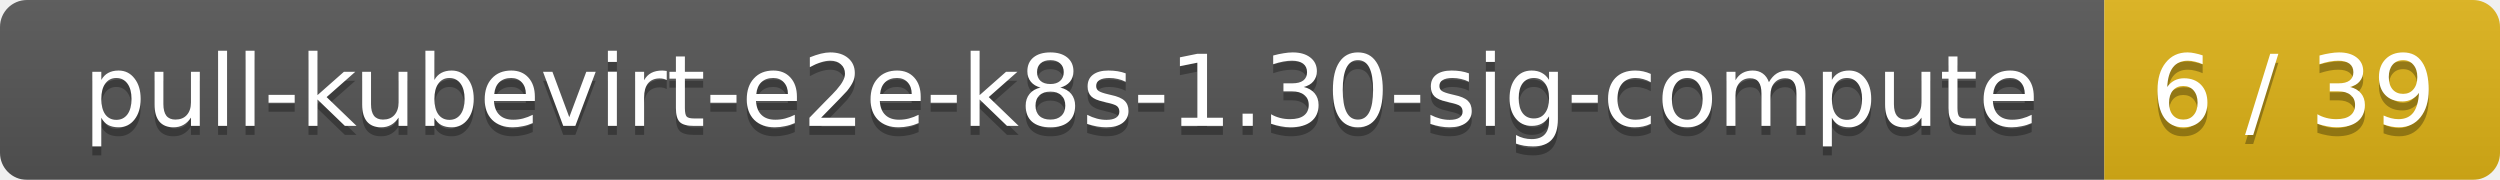
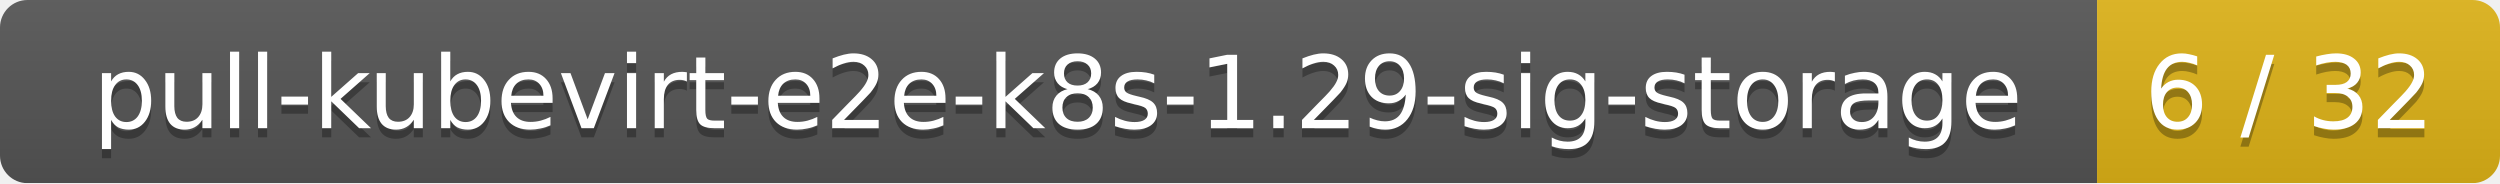
- <svg xmlns="http://www.w3.org/2000/svg" width="278" height="20">
+ <svg xmlns="http://www.w3.org/2000/svg" width="273" height="20">
  <linearGradient id="smooth" x2="0" y2="100%">
    <stop offset="0" stop-color="#bbb" stop-opacity=".1" />
    <stop offset="1" stop-opacity=".1" />
  </linearGradient>
  <mask id="round">
-     <rect width="278" height="20" rx="3" fill="#fff" />
+     <rect width="273" height="20" rx="3" fill="#fff" />
  </mask>
  <g mask="url(#round)">
-     <rect width="234" height="20" fill="#555" />
-     <rect x="234" width="44" height="20" fill="#dfb317" />
-     <rect width="278" height="20" fill="url(#smooth)" />
+     <rect width="229" height="20" fill="#555" />
+     <rect x="229" width="44" height="20" fill="#dfb317" />
+     <rect width="273" height="20" fill="url(#smooth)" />
  </g>
  <g fill="#fff" text-anchor="middle" font-family="DejaVu Sans,Verdana,Geneva,sans-serif" font-size="11">
-     <text x="118" y="15" fill="#010101" fill-opacity=".3">pull-kubevirt-e2e-k8s-1.30-sig-compute</text>
-     <text x="118" y="14">pull-kubevirt-e2e-k8s-1.30-sig-compute</text>
-     <text x="255" y="15" fill="#010101" fill-opacity=".3">6 / 39</text>
-     <text x="255" y="14">6 / 39</text>
+     <text x="115.5" y="15" fill="#010101" fill-opacity=".3">pull-kubevirt-e2e-k8s-1.29-sig-storage</text>
+     <text x="115.5" y="14">pull-kubevirt-e2e-k8s-1.29-sig-storage</text>
+     <text x="250" y="15" fill="#010101" fill-opacity=".3">6 / 32</text>
+     <text x="250" y="14">6 / 32</text>
  </g>
</svg>
